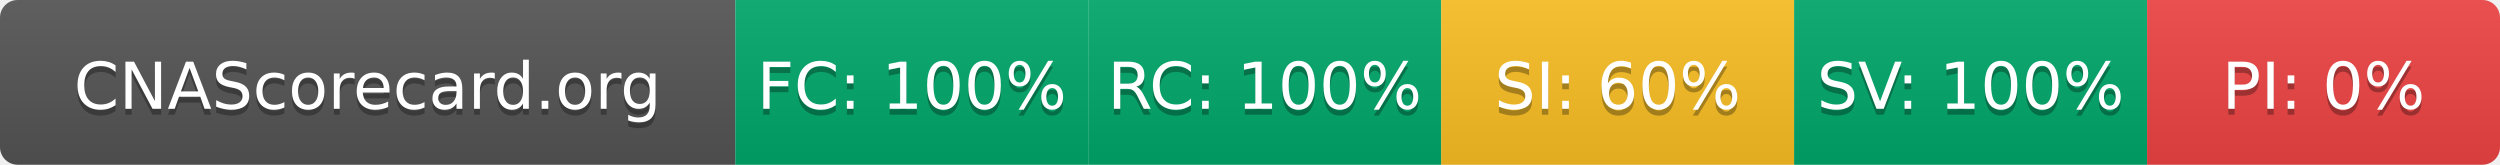
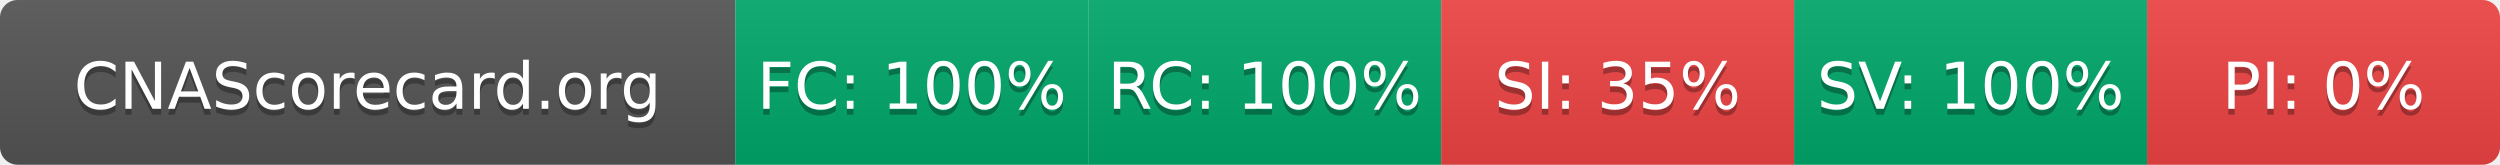
- <svg xmlns="http://www.w3.org/2000/svg" width="425" height="28" role="img" aria-label="CNAScorecard.org: FC:100% RC:100% SI:60% SV:100% PI:0%">
+ <svg xmlns="http://www.w3.org/2000/svg" width="425" height="28" role="img" aria-label="CNAScorecard.org: FC:100% RC:100% SI:35% SV:100% PI:0%">
  <linearGradient id="s" x2="0" y2="100%">
    <stop offset="0" stop-color="#bbb" stop-opacity=".1" />
    <stop offset="1" stop-opacity=".1" />
  </linearGradient>
  <clipPath id="r">
    <rect width="425" height="28" rx="3" fill="#fff" />
  </clipPath>
  <g clip-path="url(#r)">
    <rect width="125" height="28" fill="#555" />
    <rect x="125" width="60" height="28" fill="#00A86B" />
    <rect x="185" width="60" height="28" fill="#00A86B" />
-     <rect x="245" width="60" height="28" fill="#FBBF24" />
+     <rect x="245" width="60" height="28" fill="#EF4444" />
    <rect x="305" width="60" height="28" fill="#00A86B" />
    <rect x="365" width="60" height="28" fill="#EF4444" />
    <rect width="425" height="28" fill="url(#s)" />
  </g>
  <g fill="#fff" text-anchor="middle" font-family="Verdana,Geneva,DejaVu Sans,sans-serif" text-rendering="geometricPrecision" font-size="110">
    <text aria-hidden="true" x="625" y="195" fill="#010101" fill-opacity=".3" transform="scale(.1)" textLength="1050">CNAScorecard.org</text>
    <text x="625" y="185" transform="scale(.1)" fill="#fff" textLength="1050">CNAScorecard.org</text>
    <text aria-hidden="true" x="1550" y="195" fill="#010101" fill-opacity=".3" transform="scale(.1)" textLength="440">FC: 100%</text>
    <text x="1550" y="185" transform="scale(.1)" fill="#fff" textLength="440">FC: 100%</text>
    <text aria-hidden="true" x="2150" y="195" fill="#010101" fill-opacity=".3" transform="scale(.1)" textLength="440">RC: 100%</text>
    <text x="2150" y="185" transform="scale(.1)" fill="#fff" textLength="440">RC: 100%</text>
-     <text aria-hidden="true" x="2750" y="195" fill="#010101" fill-opacity=".3" transform="scale(.1)" textLength="385">SI: 60%</text>
-     <text x="2750" y="185" transform="scale(.1)" fill="#fff" textLength="385">SI: 60%</text>
+     <text aria-hidden="true" x="2750" y="195" fill="#010101" fill-opacity=".3" transform="scale(.1)" textLength="385">SI: 35%</text>
+     <text x="2750" y="185" transform="scale(.1)" fill="#fff" textLength="385">SI: 35%</text>
    <text aria-hidden="true" x="3350" y="195" fill="#010101" fill-opacity=".3" transform="scale(.1)" textLength="440">SV: 100%</text>
    <text x="3350" y="185" transform="scale(.1)" fill="#fff" textLength="440">SV: 100%</text>
    <text aria-hidden="true" x="3950" y="195" fill="#010101" fill-opacity=".3" transform="scale(.1)" textLength="330">PI: 0%</text>
    <text x="3950" y="185" transform="scale(.1)" fill="#fff" textLength="330">PI: 0%</text>
  </g>
</svg>
